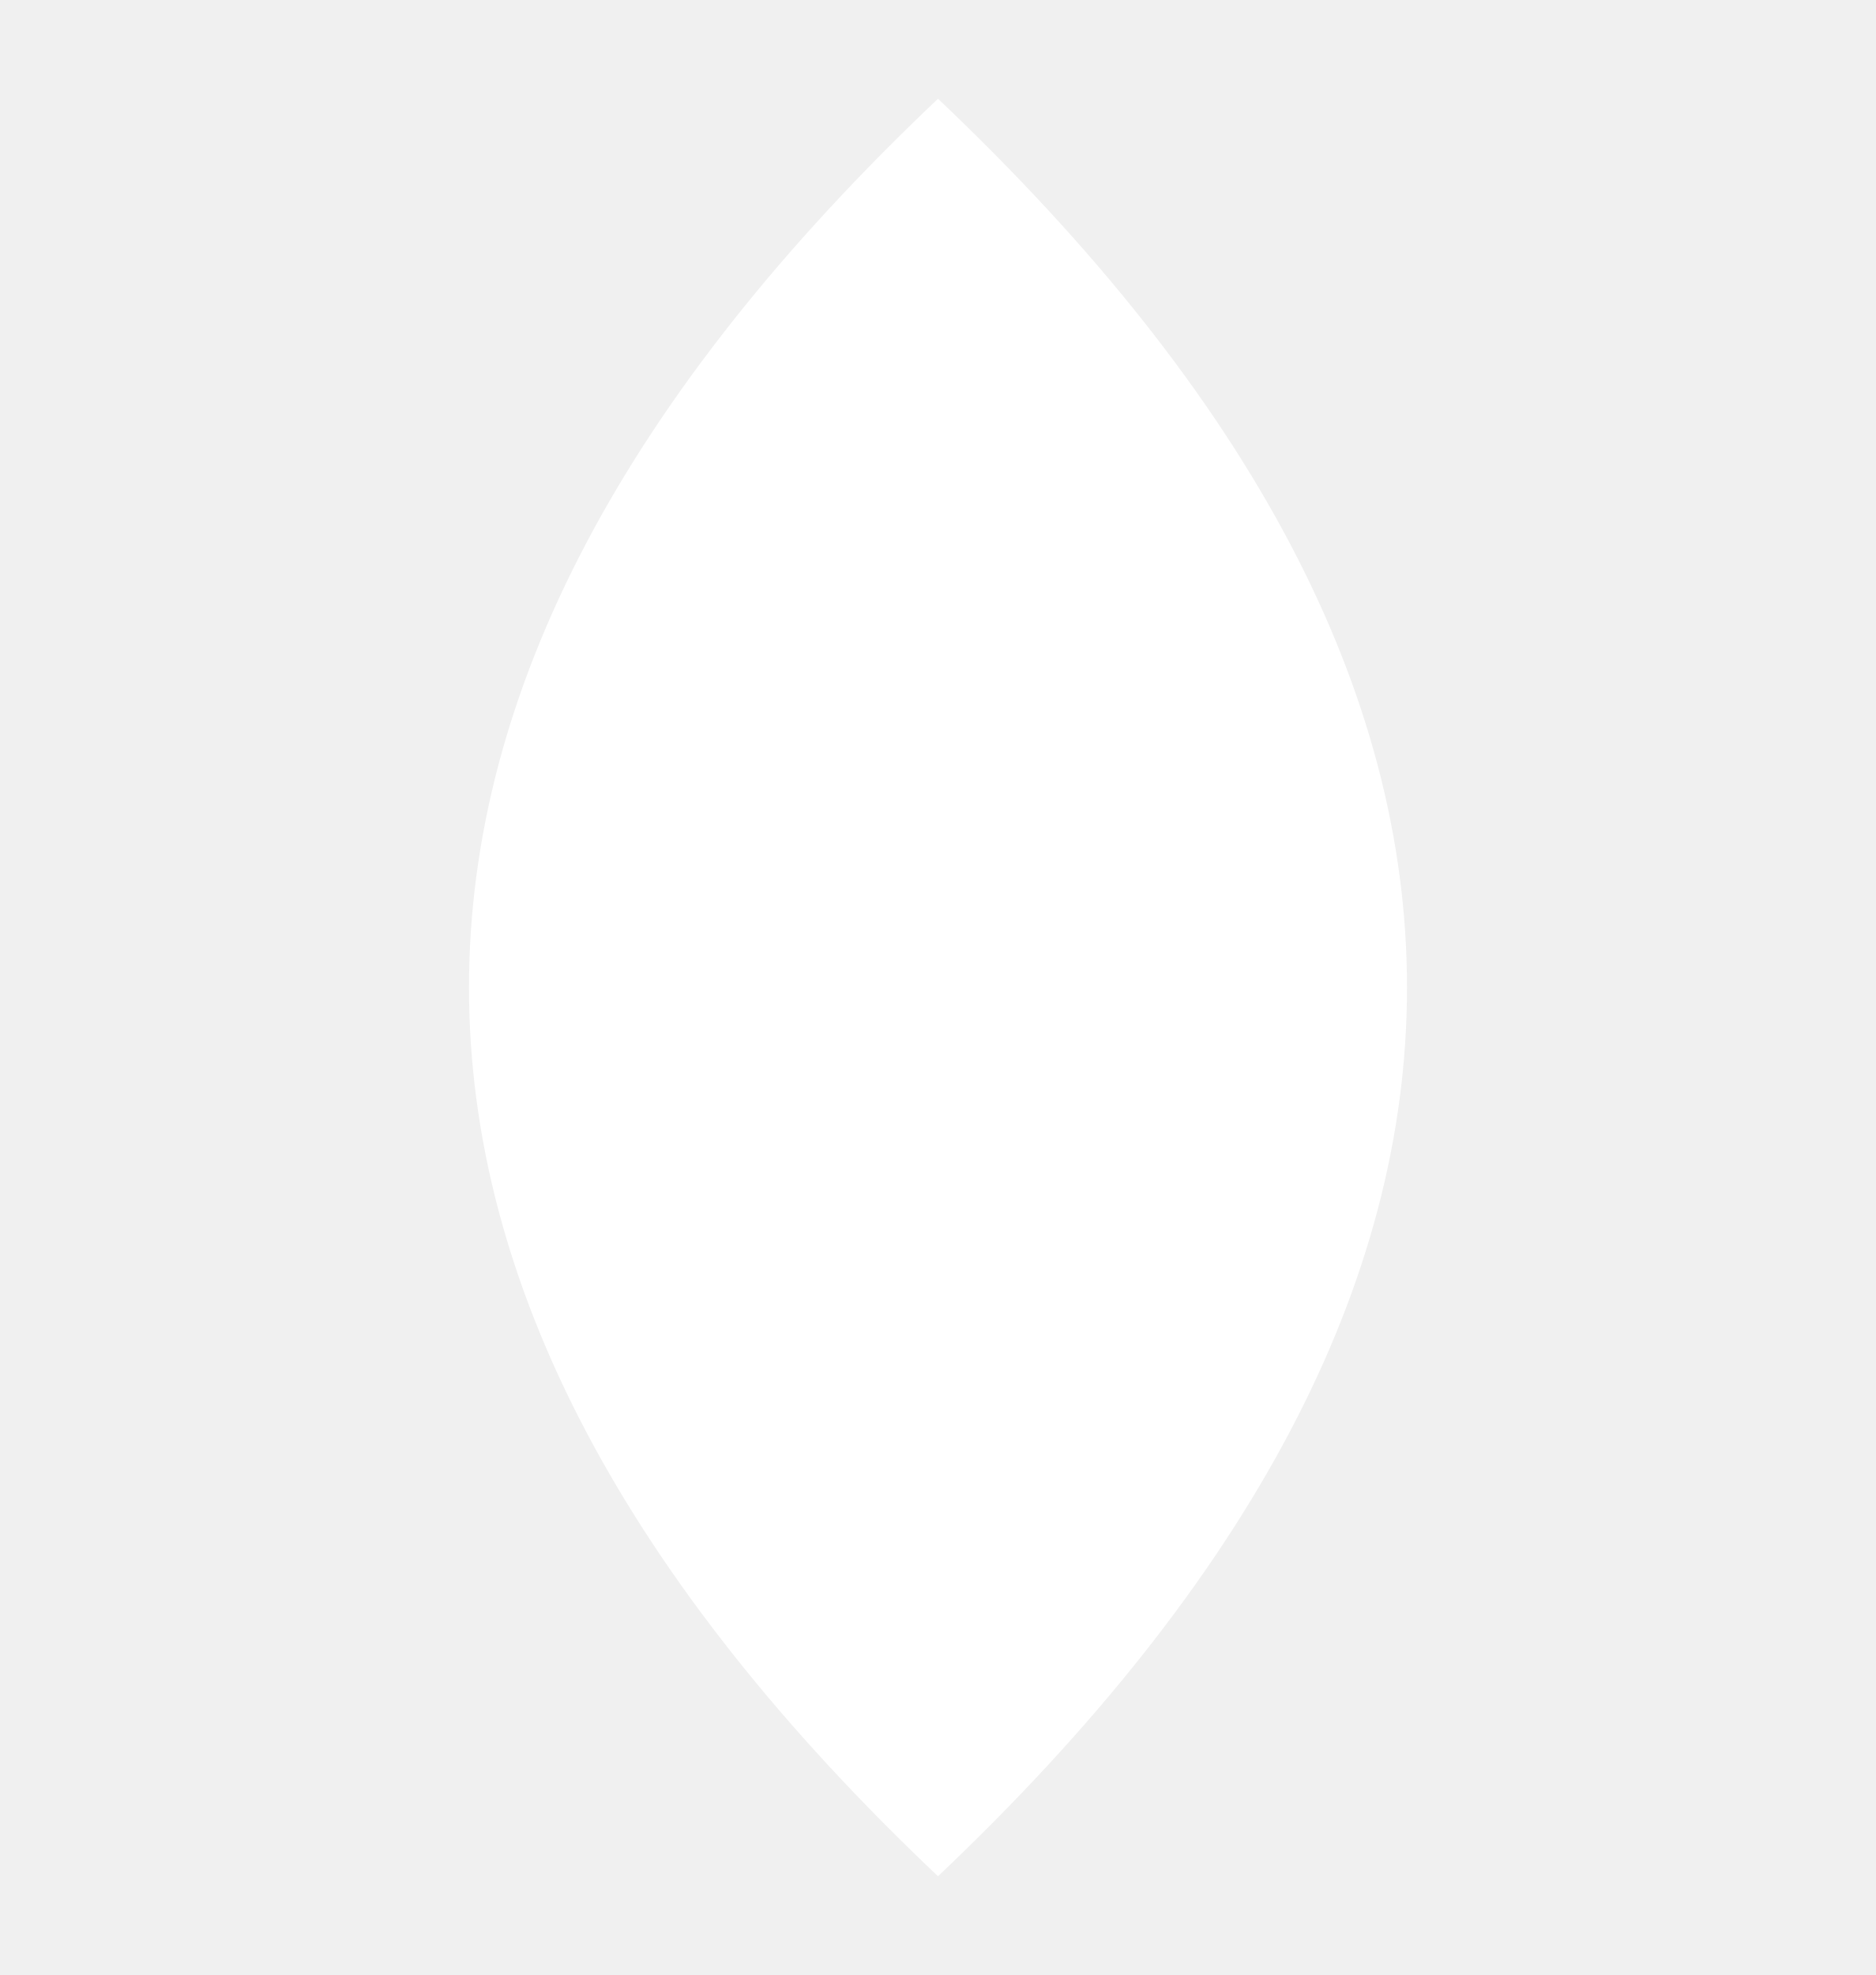
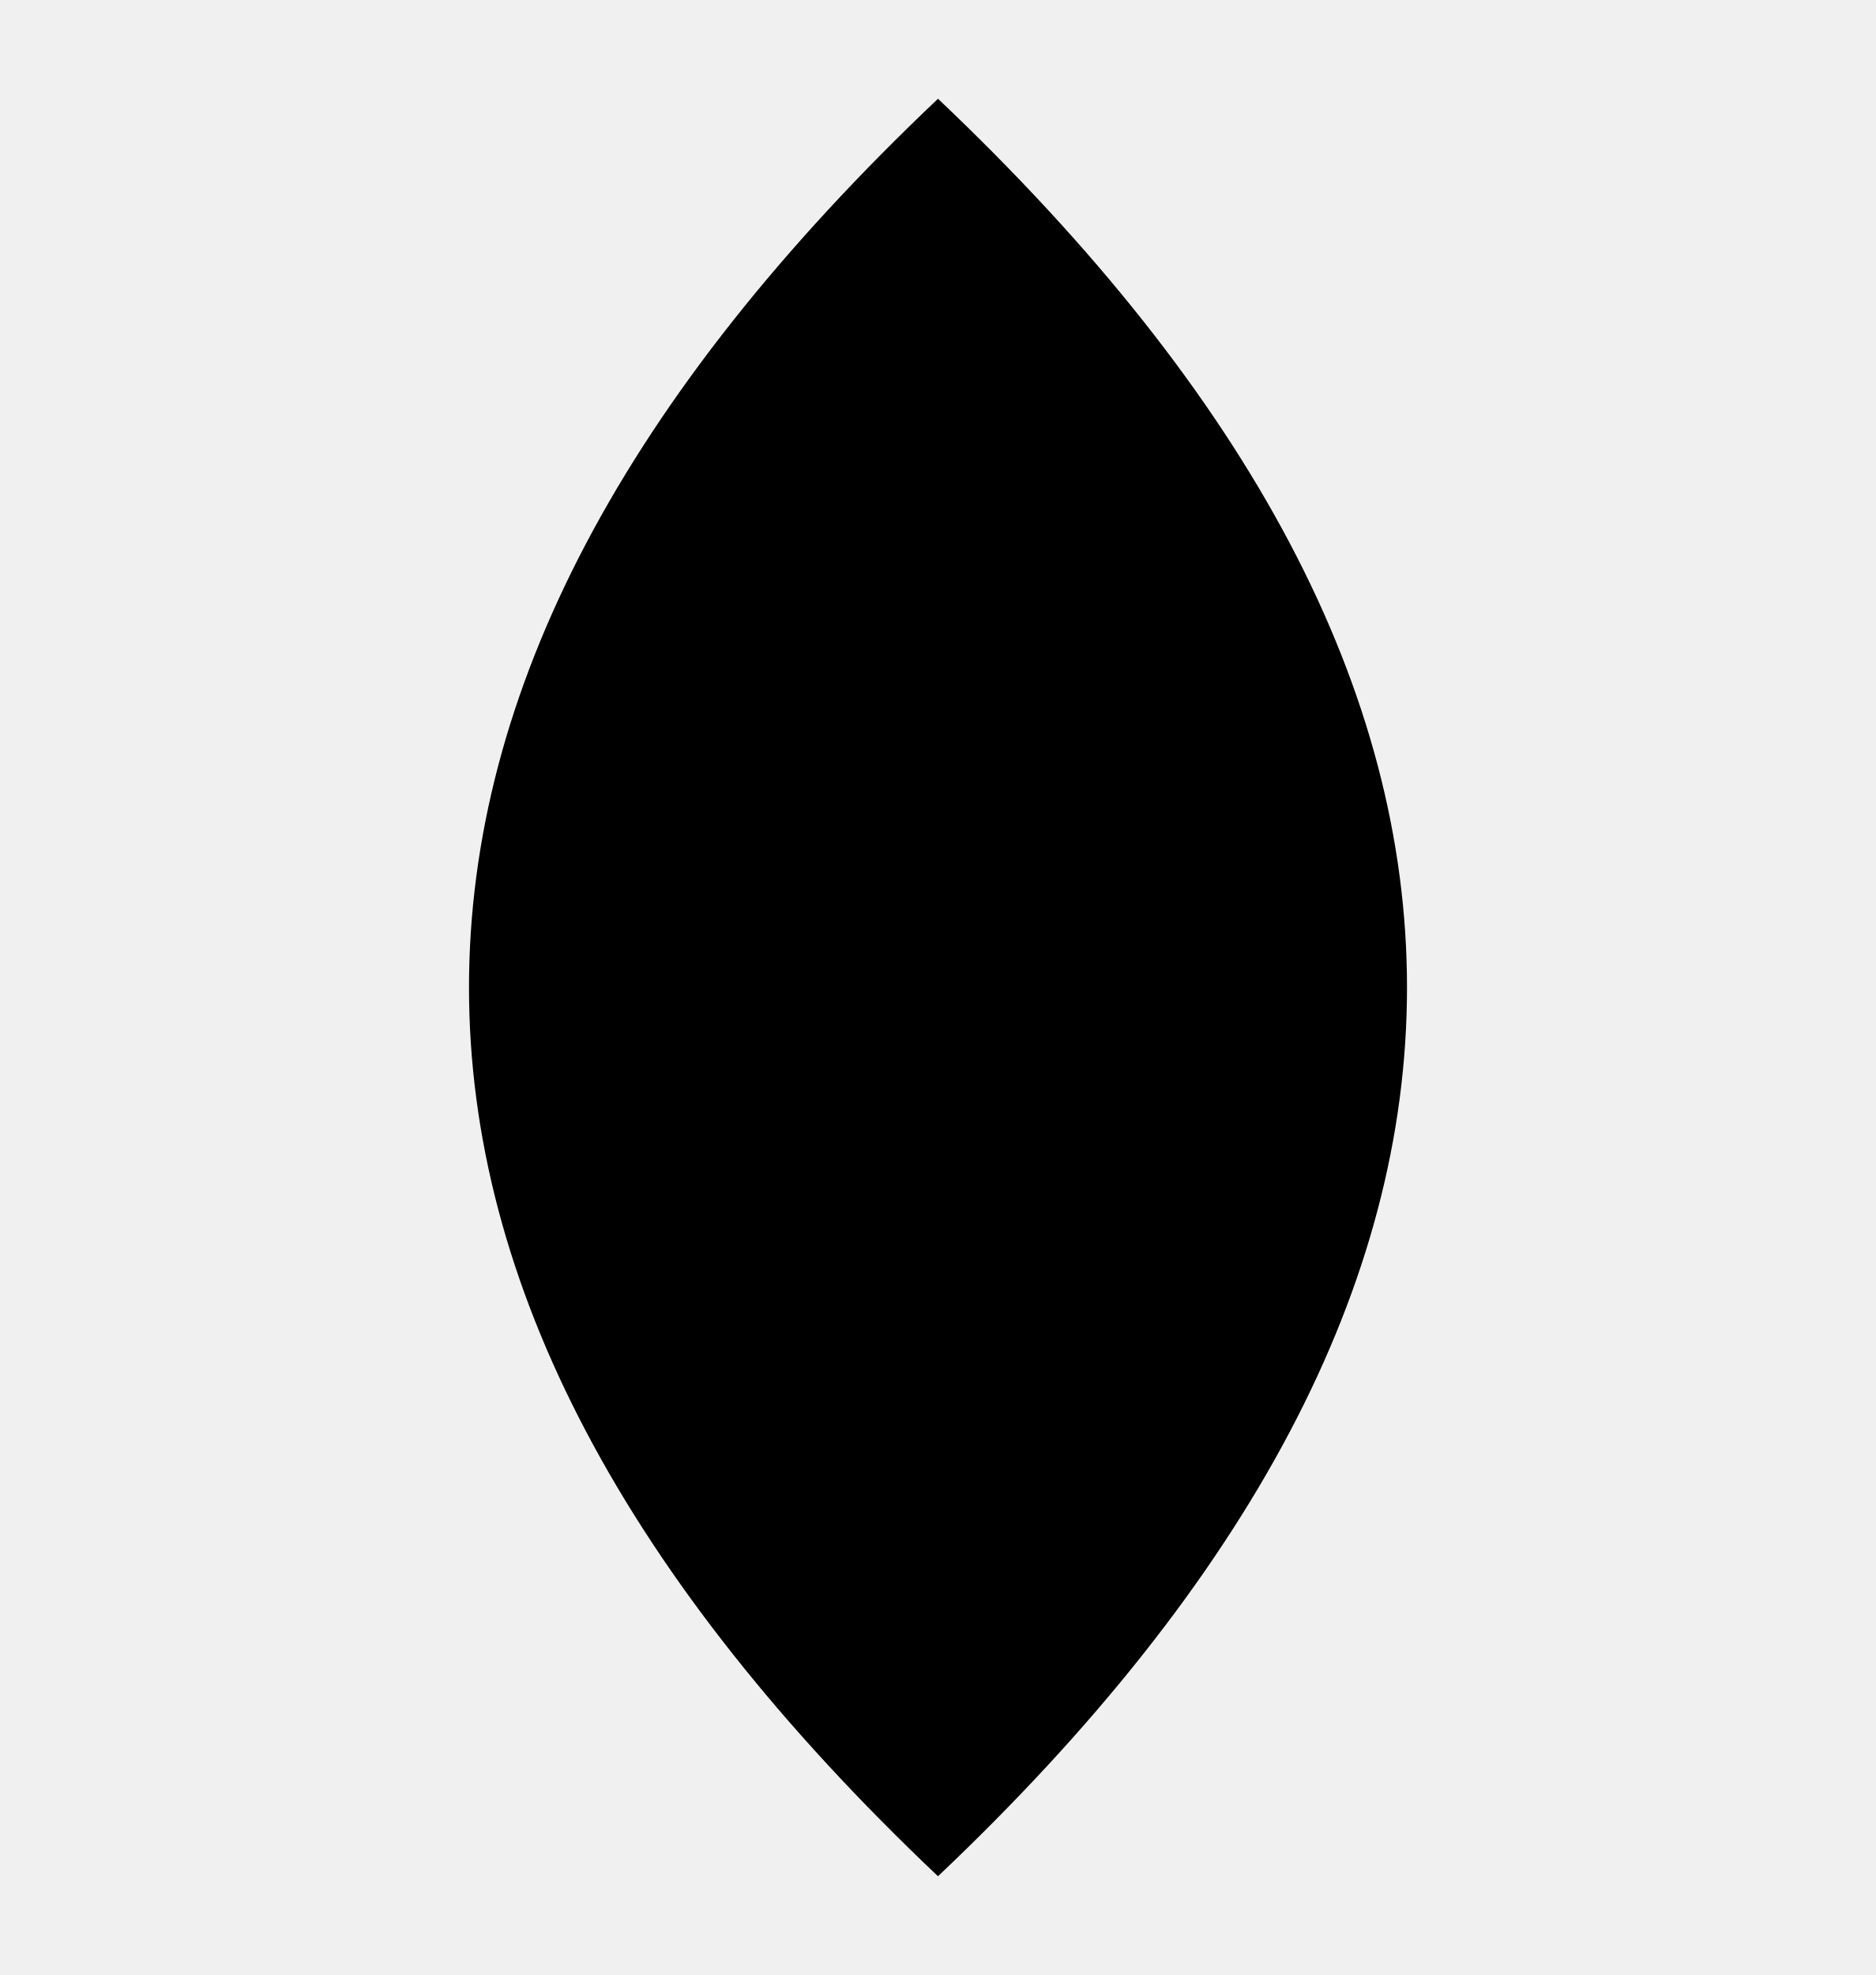
<svg xmlns="http://www.w3.org/2000/svg" width="38" height="40" viewBox="0 0 38 40">
-   <path d="M19 2 Q38 20 19 38 Q0 20 19 2 M19 38 L19 26" fill="white" />
+   <path d="M19 2 Q38 20 19 38 Q0 20 19 2 M19 38 L19 26" fill="black" />
</svg>
